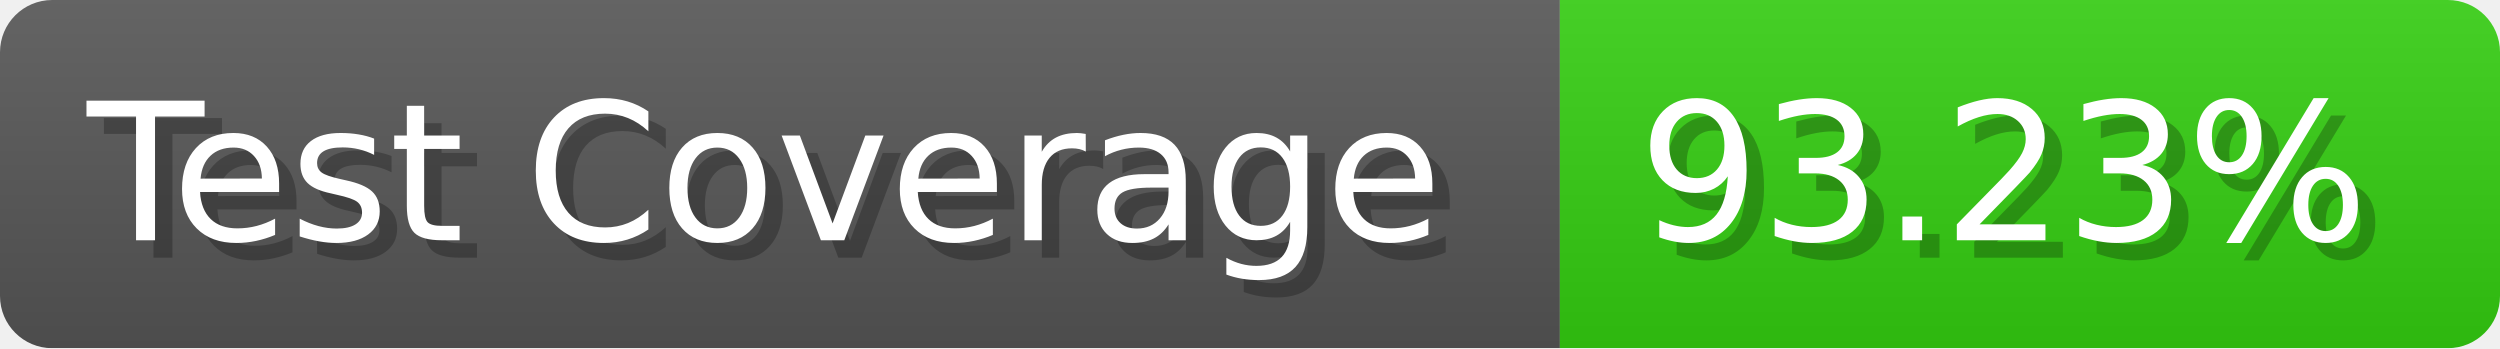
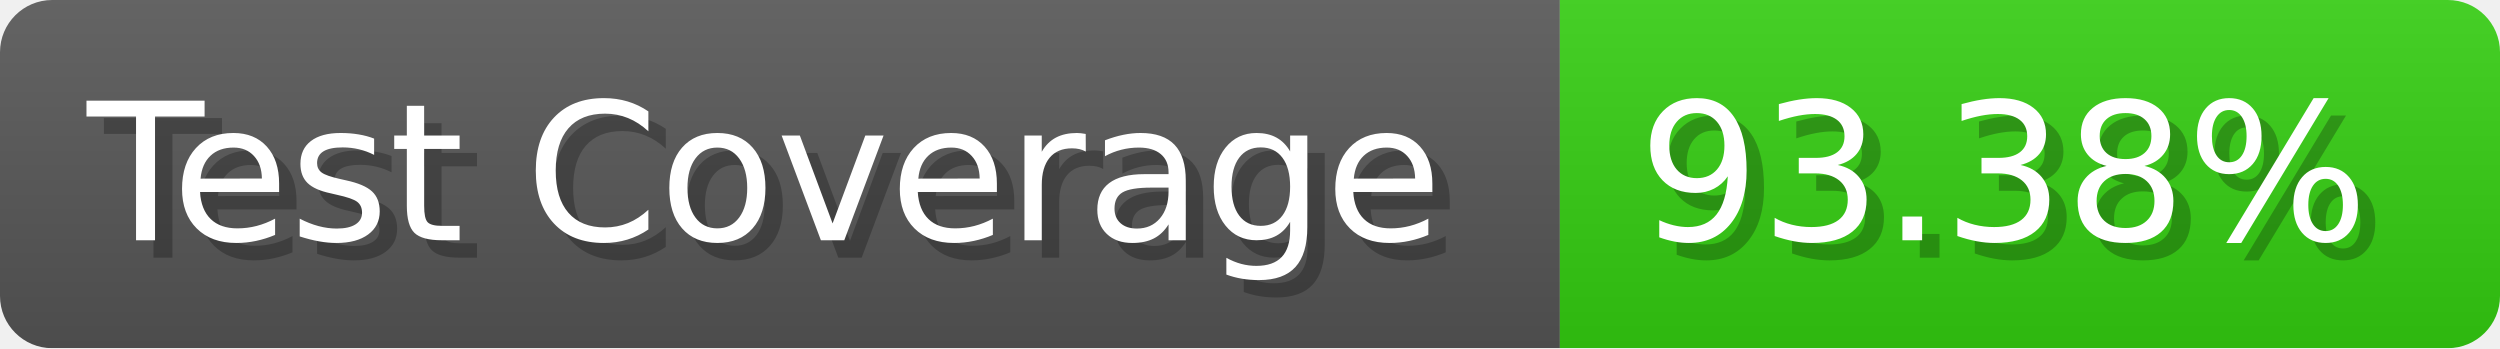
- <svg xmlns="http://www.w3.org/2000/svg" width="143.6" height="20" viewBox="0 0 1436 200" role="img" aria-label="Test Coverage: 93.23%">
+ <svg xmlns="http://www.w3.org/2000/svg" width="143.6" height="20" viewBox="0 0 1436 200" role="img" aria-label="Test Coverage: 93.38%">
  <linearGradient id="a" x2="0" y2="100%">
    <stop offset="0" stop-opacity=".1" stop-color="#EEE" />
    <stop offset="1" stop-opacity=".1" />
  </linearGradient>
  <mask id="m">
    <rect width="1436" height="200" rx="30" fill="#FFF" />
  </mask>
  <g mask="url(#m)">
    <rect width="896" height="200" fill="#555" />
    <rect width="540" height="200" fill="#3C1" x="896" />
    <rect width="1436" height="200" fill="url(#a)" />
  </g>
  <g aria-hidden="true" fill="#fff" text-anchor="start" font-family="Verdana,DejaVu Sans,sans-serif" font-size="110">
    <text x="60" y="148" textLength="796" fill="#000" opacity="0.25">Test Coverage</text>
    <text x="50" y="138" textLength="796">Test Coverage</text>
-     <text x="951" y="148" textLength="440" fill="#000" opacity="0.25">93.23%</text>
-     <text x="941" y="138" textLength="440">93.23%</text>
+     <text x="951" y="148" textLength="440" fill="#000" opacity="0.25">93.38%</text>
+     <text x="941" y="138" textLength="440">93.38%</text>
  </g>
</svg>
